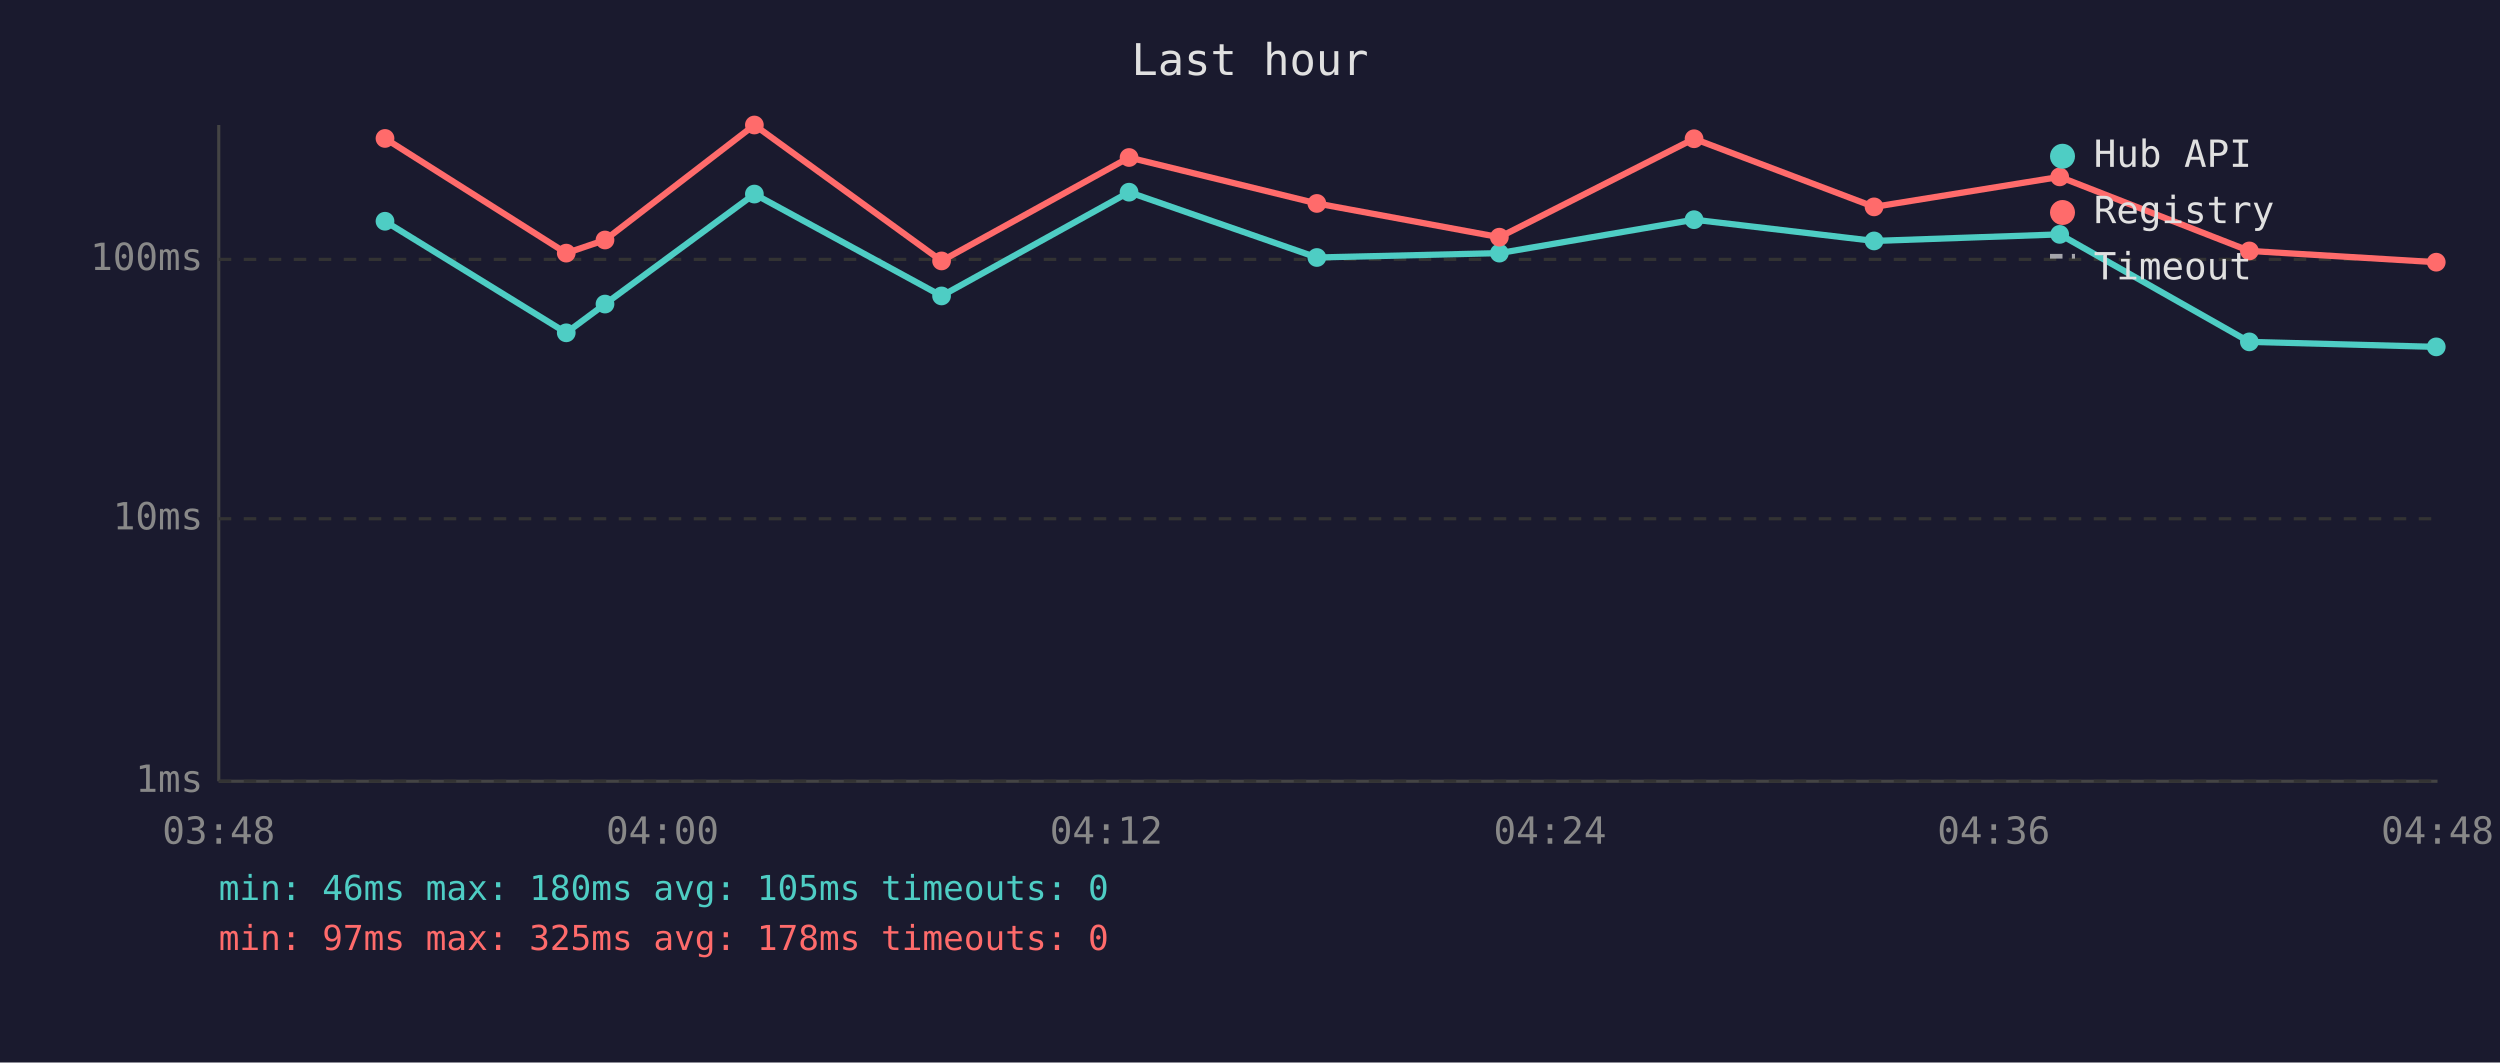
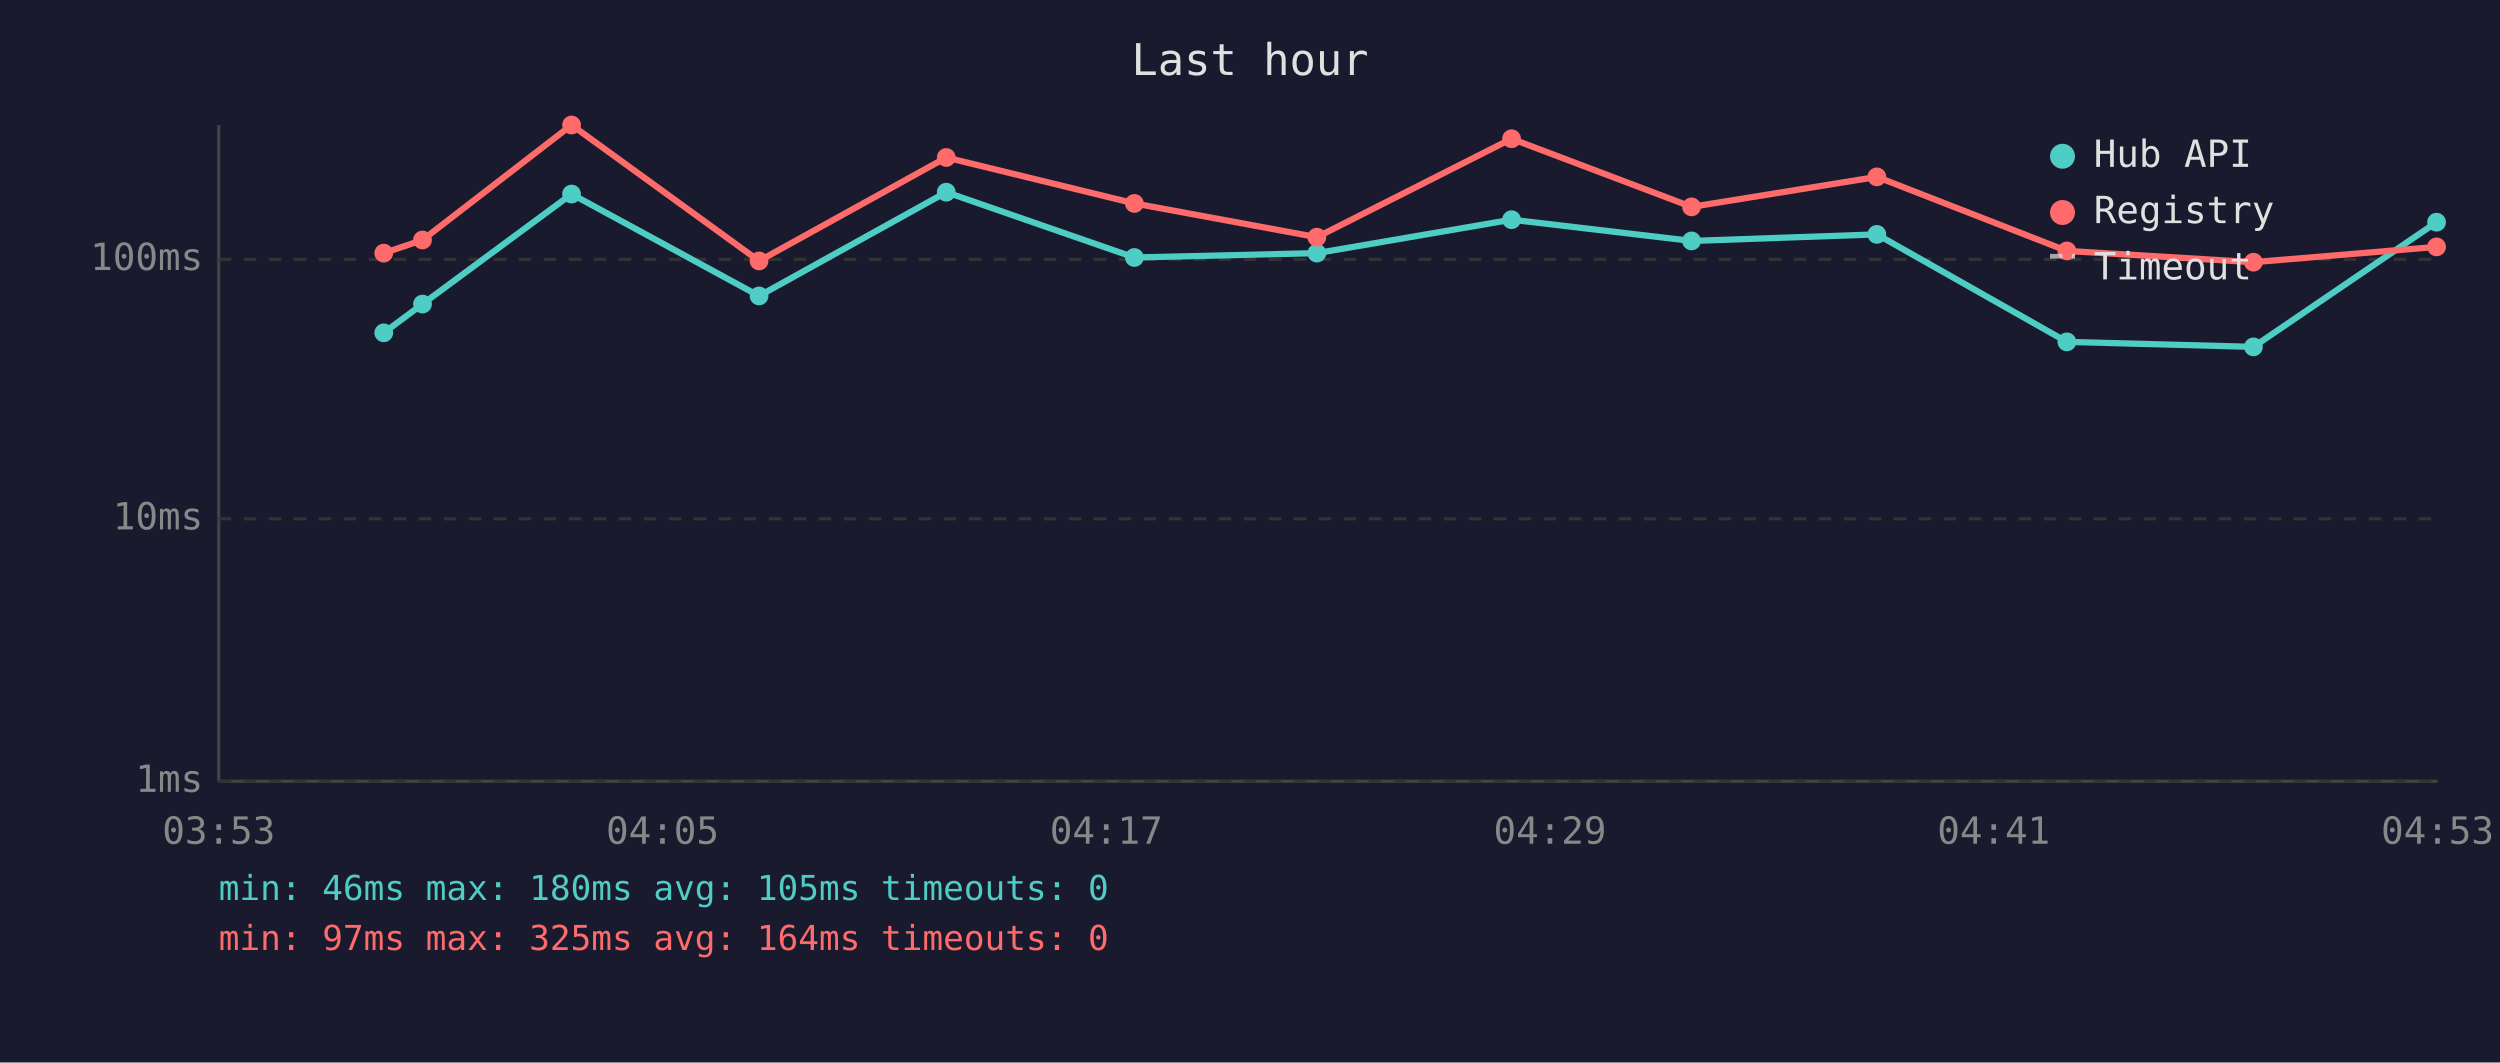
<svg xmlns="http://www.w3.org/2000/svg" viewBox="0 0 800 340" font-family="monospace" font-size="12">
  <rect width="800" height="340" fill="#1a1a2e" />
  <text x="400" y="24" fill="#e0e0e0" font-size="14" text-anchor="middle">Last hour</text>
  <line x1="70" y1="40" x2="70" y2="250" stroke="#444" stroke-width="1" />
  <line x1="70" y1="250" x2="780" y2="250" stroke="#444" stroke-width="1" />
  <line x1="70" y1="250" x2="780" y2="250" stroke="#333" stroke-width="1" stroke-dasharray="4" />
  <text x="65" y="250" fill="#888" text-anchor="end" dominant-baseline="middle">1ms</text>
  <line x1="70" y1="166" x2="780" y2="166" stroke="#333" stroke-width="1" stroke-dasharray="4" />
  <text x="65" y="166" fill="#888" text-anchor="end" dominant-baseline="middle">10ms</text>
  <line x1="70" y1="83" x2="780" y2="83" stroke="#333" stroke-width="1" stroke-dasharray="4" />
  <text x="65" y="83" fill="#888" text-anchor="end" dominant-baseline="middle">100ms</text>
-   <text x="70" y="270" fill="#888" text-anchor="middle">03:48</text>
-   <text x="212" y="270" fill="#888" text-anchor="middle">04:00</text>
-   <text x="354" y="270" fill="#888" text-anchor="middle">04:12</text>
-   <text x="496" y="270" fill="#888" text-anchor="middle">04:24</text>
-   <text x="638" y="270" fill="#888" text-anchor="middle">04:36</text>
-   <text x="780" y="270" fill="#888" text-anchor="middle">04:48</text>
-   <polyline points="123.2,70.8 181.2,106.5 193.6,97.3 241.4,62.1 301.3,94.7 361.3,61.5 421.4,82.4 479.8,81.0 542.1,70.3 599.7,77.1 659.1,75.0 719.8,109.4 779.6,111.0" fill="none" stroke="#4ecdc4" stroke-width="2" opacity="1" />
-   <circle cx="123.2" cy="70.8" r="3" fill="#4ecdc4" />
-   <circle cx="181.2" cy="106.5" r="3" fill="#4ecdc4" />
-   <circle cx="193.6" cy="97.3" r="3" fill="#4ecdc4" />
-   <circle cx="241.4" cy="62.1" r="3" fill="#4ecdc4" />
-   <circle cx="301.3" cy="94.7" r="3" fill="#4ecdc4" />
-   <circle cx="361.3" cy="61.5" r="3" fill="#4ecdc4" />
-   <circle cx="421.4" cy="82.4" r="3" fill="#4ecdc4" />
-   <circle cx="479.8" cy="81.0" r="3" fill="#4ecdc4" />
-   <circle cx="542.1" cy="70.3" r="3" fill="#4ecdc4" />
-   <circle cx="599.7" cy="77.1" r="3" fill="#4ecdc4" />
-   <circle cx="659.1" cy="75.0" r="3" fill="#4ecdc4" />
-   <circle cx="719.8" cy="109.4" r="3" fill="#4ecdc4" />
-   <circle cx="779.6" cy="111.0" r="3" fill="#4ecdc4" />
-   <polyline points="123.2,44.3 181.2,81.0 193.6,76.8 241.4,40.0 301.3,83.5 361.3,50.4 421.4,65.1 479.8,75.9 542.1,44.4 599.7,66.2 659.1,56.6 719.8,80.3 779.6,83.9" fill="none" stroke="#ff6b6b" stroke-width="2" opacity="1" />
-   <circle cx="123.2" cy="44.3" r="3" fill="#ff6b6b" />
-   <circle cx="181.2" cy="81.0" r="3" fill="#ff6b6b" />
-   <circle cx="193.6" cy="76.8" r="3" fill="#ff6b6b" />
-   <circle cx="241.4" cy="40.0" r="3" fill="#ff6b6b" />
-   <circle cx="301.3" cy="83.5" r="3" fill="#ff6b6b" />
-   <circle cx="361.3" cy="50.4" r="3" fill="#ff6b6b" />
-   <circle cx="421.4" cy="65.1" r="3" fill="#ff6b6b" />
-   <circle cx="479.8" cy="75.9" r="3" fill="#ff6b6b" />
-   <circle cx="542.1" cy="44.4" r="3" fill="#ff6b6b" />
-   <circle cx="599.7" cy="66.2" r="3" fill="#ff6b6b" />
-   <circle cx="659.1" cy="56.6" r="3" fill="#ff6b6b" />
-   <circle cx="719.8" cy="80.3" r="3" fill="#ff6b6b" />
-   <circle cx="779.6" cy="83.9" r="3" fill="#ff6b6b" />
+   <text x="70" y="270" fill="#888" text-anchor="middle">03:53</text>
+   <text x="212" y="270" fill="#888" text-anchor="middle">04:05</text>
+   <text x="354" y="270" fill="#888" text-anchor="middle">04:17</text>
+   <text x="496" y="270" fill="#888" text-anchor="middle">04:29</text>
+   <text x="638" y="270" fill="#888" text-anchor="middle">04:41</text>
+   <text x="780" y="270" fill="#888" text-anchor="middle">04:53</text>
+   <polyline points="122.8,106.5 135.2,97.3 182.9,62.1 242.9,94.7 302.8,61.5 363.0,82.4 421.4,81.0 483.7,70.3 541.3,77.1 600.6,75.0 661.4,109.4 721.1,111.0 779.7,71.1" fill="none" stroke="#4ecdc4" stroke-width="2" opacity="1" />
+   <circle cx="122.8" cy="106.5" r="3" fill="#4ecdc4" />
+   <circle cx="135.2" cy="97.3" r="3" fill="#4ecdc4" />
+   <circle cx="182.9" cy="62.1" r="3" fill="#4ecdc4" />
+   <circle cx="242.9" cy="94.7" r="3" fill="#4ecdc4" />
+   <circle cx="302.8" cy="61.5" r="3" fill="#4ecdc4" />
+   <circle cx="363.0" cy="82.4" r="3" fill="#4ecdc4" />
+   <circle cx="421.4" cy="81.0" r="3" fill="#4ecdc4" />
+   <circle cx="483.7" cy="70.3" r="3" fill="#4ecdc4" />
+   <circle cx="541.3" cy="77.1" r="3" fill="#4ecdc4" />
+   <circle cx="600.6" cy="75.0" r="3" fill="#4ecdc4" />
+   <circle cx="661.4" cy="109.4" r="3" fill="#4ecdc4" />
+   <circle cx="721.1" cy="111.0" r="3" fill="#4ecdc4" />
+   <circle cx="779.7" cy="71.1" r="3" fill="#4ecdc4" />
+   <polyline points="122.8,81.0 135.2,76.8 182.9,40.0 242.9,83.5 302.8,50.4 363.0,65.1 421.4,75.9 483.7,44.4 541.3,66.2 600.6,56.6 661.4,80.3 721.1,83.9 779.7,79.0" fill="none" stroke="#ff6b6b" stroke-width="2" opacity="1" />
+   <circle cx="122.8" cy="81.0" r="3" fill="#ff6b6b" />
+   <circle cx="135.2" cy="76.8" r="3" fill="#ff6b6b" />
+   <circle cx="182.9" cy="40.0" r="3" fill="#ff6b6b" />
+   <circle cx="242.9" cy="83.5" r="3" fill="#ff6b6b" />
+   <circle cx="302.8" cy="50.4" r="3" fill="#ff6b6b" />
+   <circle cx="363.0" cy="65.1" r="3" fill="#ff6b6b" />
+   <circle cx="421.4" cy="75.9" r="3" fill="#ff6b6b" />
+   <circle cx="483.7" cy="44.4" r="3" fill="#ff6b6b" />
+   <circle cx="541.3" cy="66.2" r="3" fill="#ff6b6b" />
+   <circle cx="600.6" cy="56.6" r="3" fill="#ff6b6b" />
+   <circle cx="661.4" cy="80.3" r="3" fill="#ff6b6b" />
+   <circle cx="721.1" cy="83.9" r="3" fill="#ff6b6b" />
+   <circle cx="779.7" cy="79.0" r="3" fill="#ff6b6b" />
  <circle cx="660" cy="50" r="4" fill="#4ecdc4" />
  <text x="670" y="50" fill="#e0e0e0" dominant-baseline="middle">Hub API</text>
  <circle cx="660" cy="68" r="4" fill="#ff6b6b" />
  <text x="670" y="68" fill="#e0e0e0" dominant-baseline="middle">Registry</text>
  <line x1="656" y1="82" x2="664" y2="82" stroke="#e0e0e0" stroke-width="1.5" stroke-dasharray="4,3" opacity="0.7" />
  <text x="670" y="86" fill="#e0e0e0" dominant-baseline="middle">Timeout</text>
  <text x="70" y="288" fill="#4ecdc4" font-size="11">min: 46ms  max: 180ms  avg: 105ms  timeouts: 0</text>
-   <text x="70" y="304" fill="#ff6b6b" font-size="11">min: 97ms  max: 325ms  avg: 178ms  timeouts: 0</text>
+   <text x="70" y="304" fill="#ff6b6b" font-size="11">min: 97ms  max: 325ms  avg: 164ms  timeouts: 0</text>
</svg>
